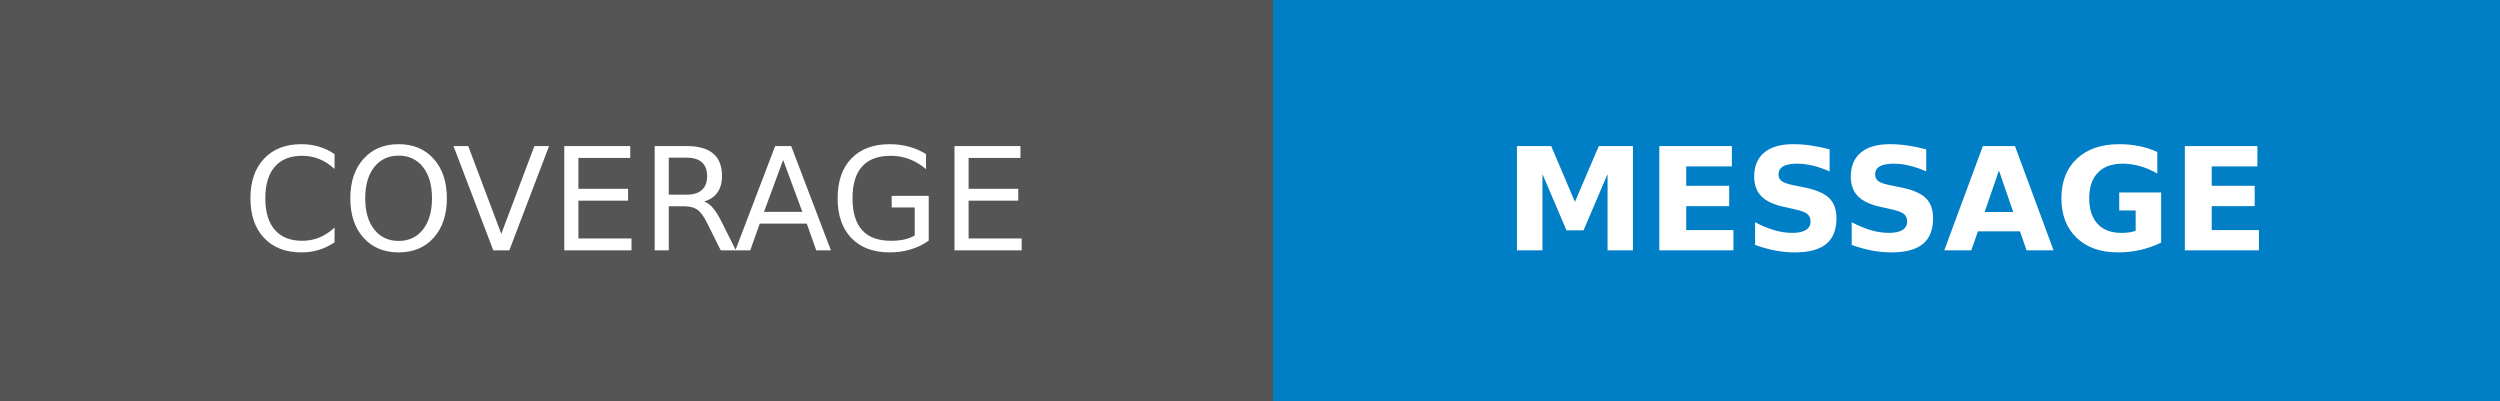
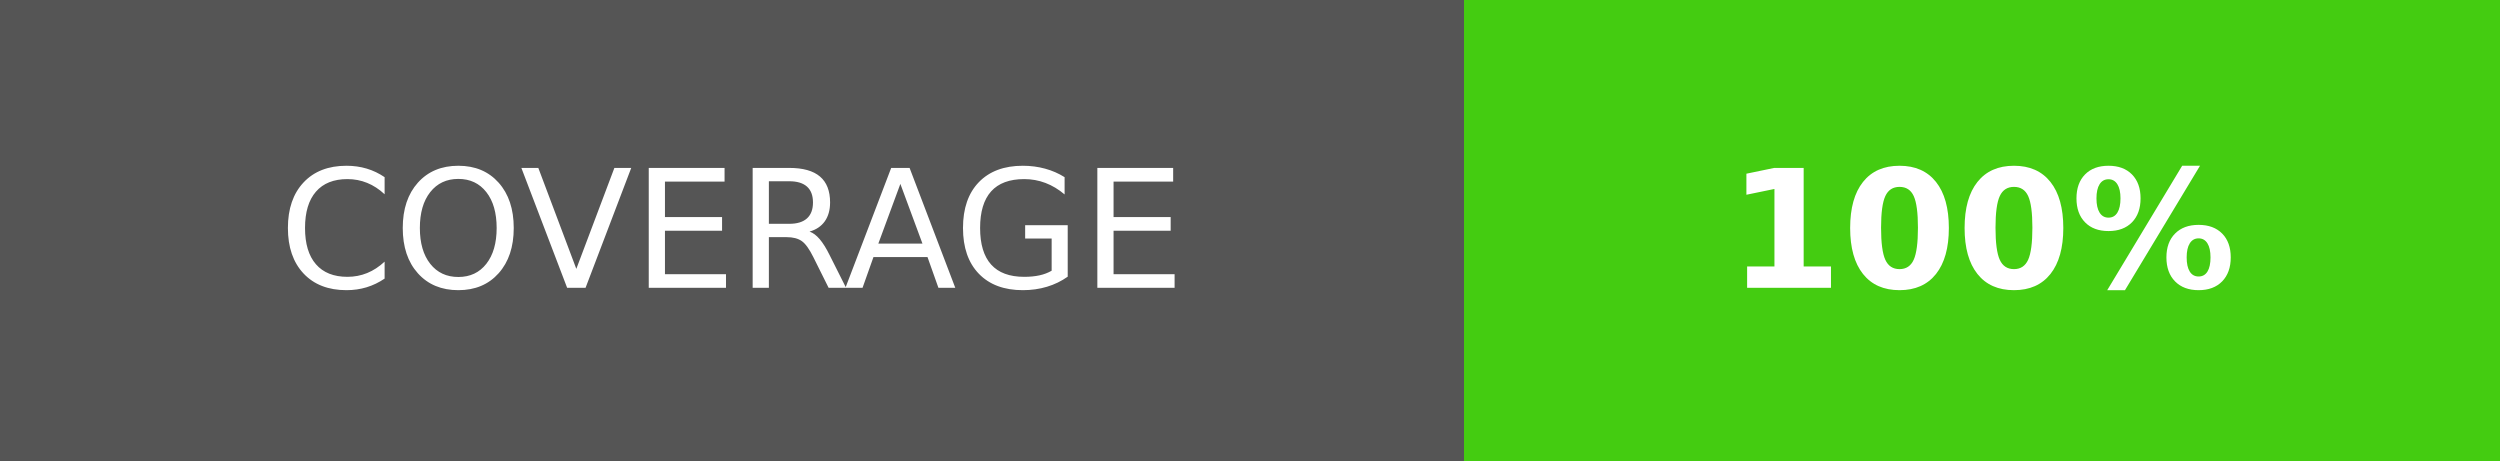
- <svg xmlns="http://www.w3.org/2000/svg" width="174.75" height="28" role="img" aria-label="COVERAGE: MESSAGE">
+ <svg xmlns="http://www.w3.org/2000/svg" width="152" height="28" role="img" aria-label="COVERAGE: 100%">
  <g shape-rendering="crispEdges">
    <rect width="89" height="28" fill="#555" />
-     <rect x="89" width="85.75" height="28" fill="#007ec6" />
+     <rect x="89" width="63" height="28" fill="#44cc11" />
  </g>
  <g fill="#fff" text-anchor="middle" font-family="Verdana,Geneva,DejaVu Sans,sans-serif" text-rendering="geometricPrecision" font-size="100">
    <text transform="scale(.1)" x="445" y="175" textLength="650" fill="#fff">COVERAGE</text>
-     <text transform="scale(.1)" x="1318.75" y="175" textLength="617.5" fill="#fff" font-weight="bold">MESSAGE</text>
+     <text transform="scale(.1)" x="1205" y="175" textLength="390" fill="#fff" font-weight="bold">100%</text>
  </g>
</svg>
